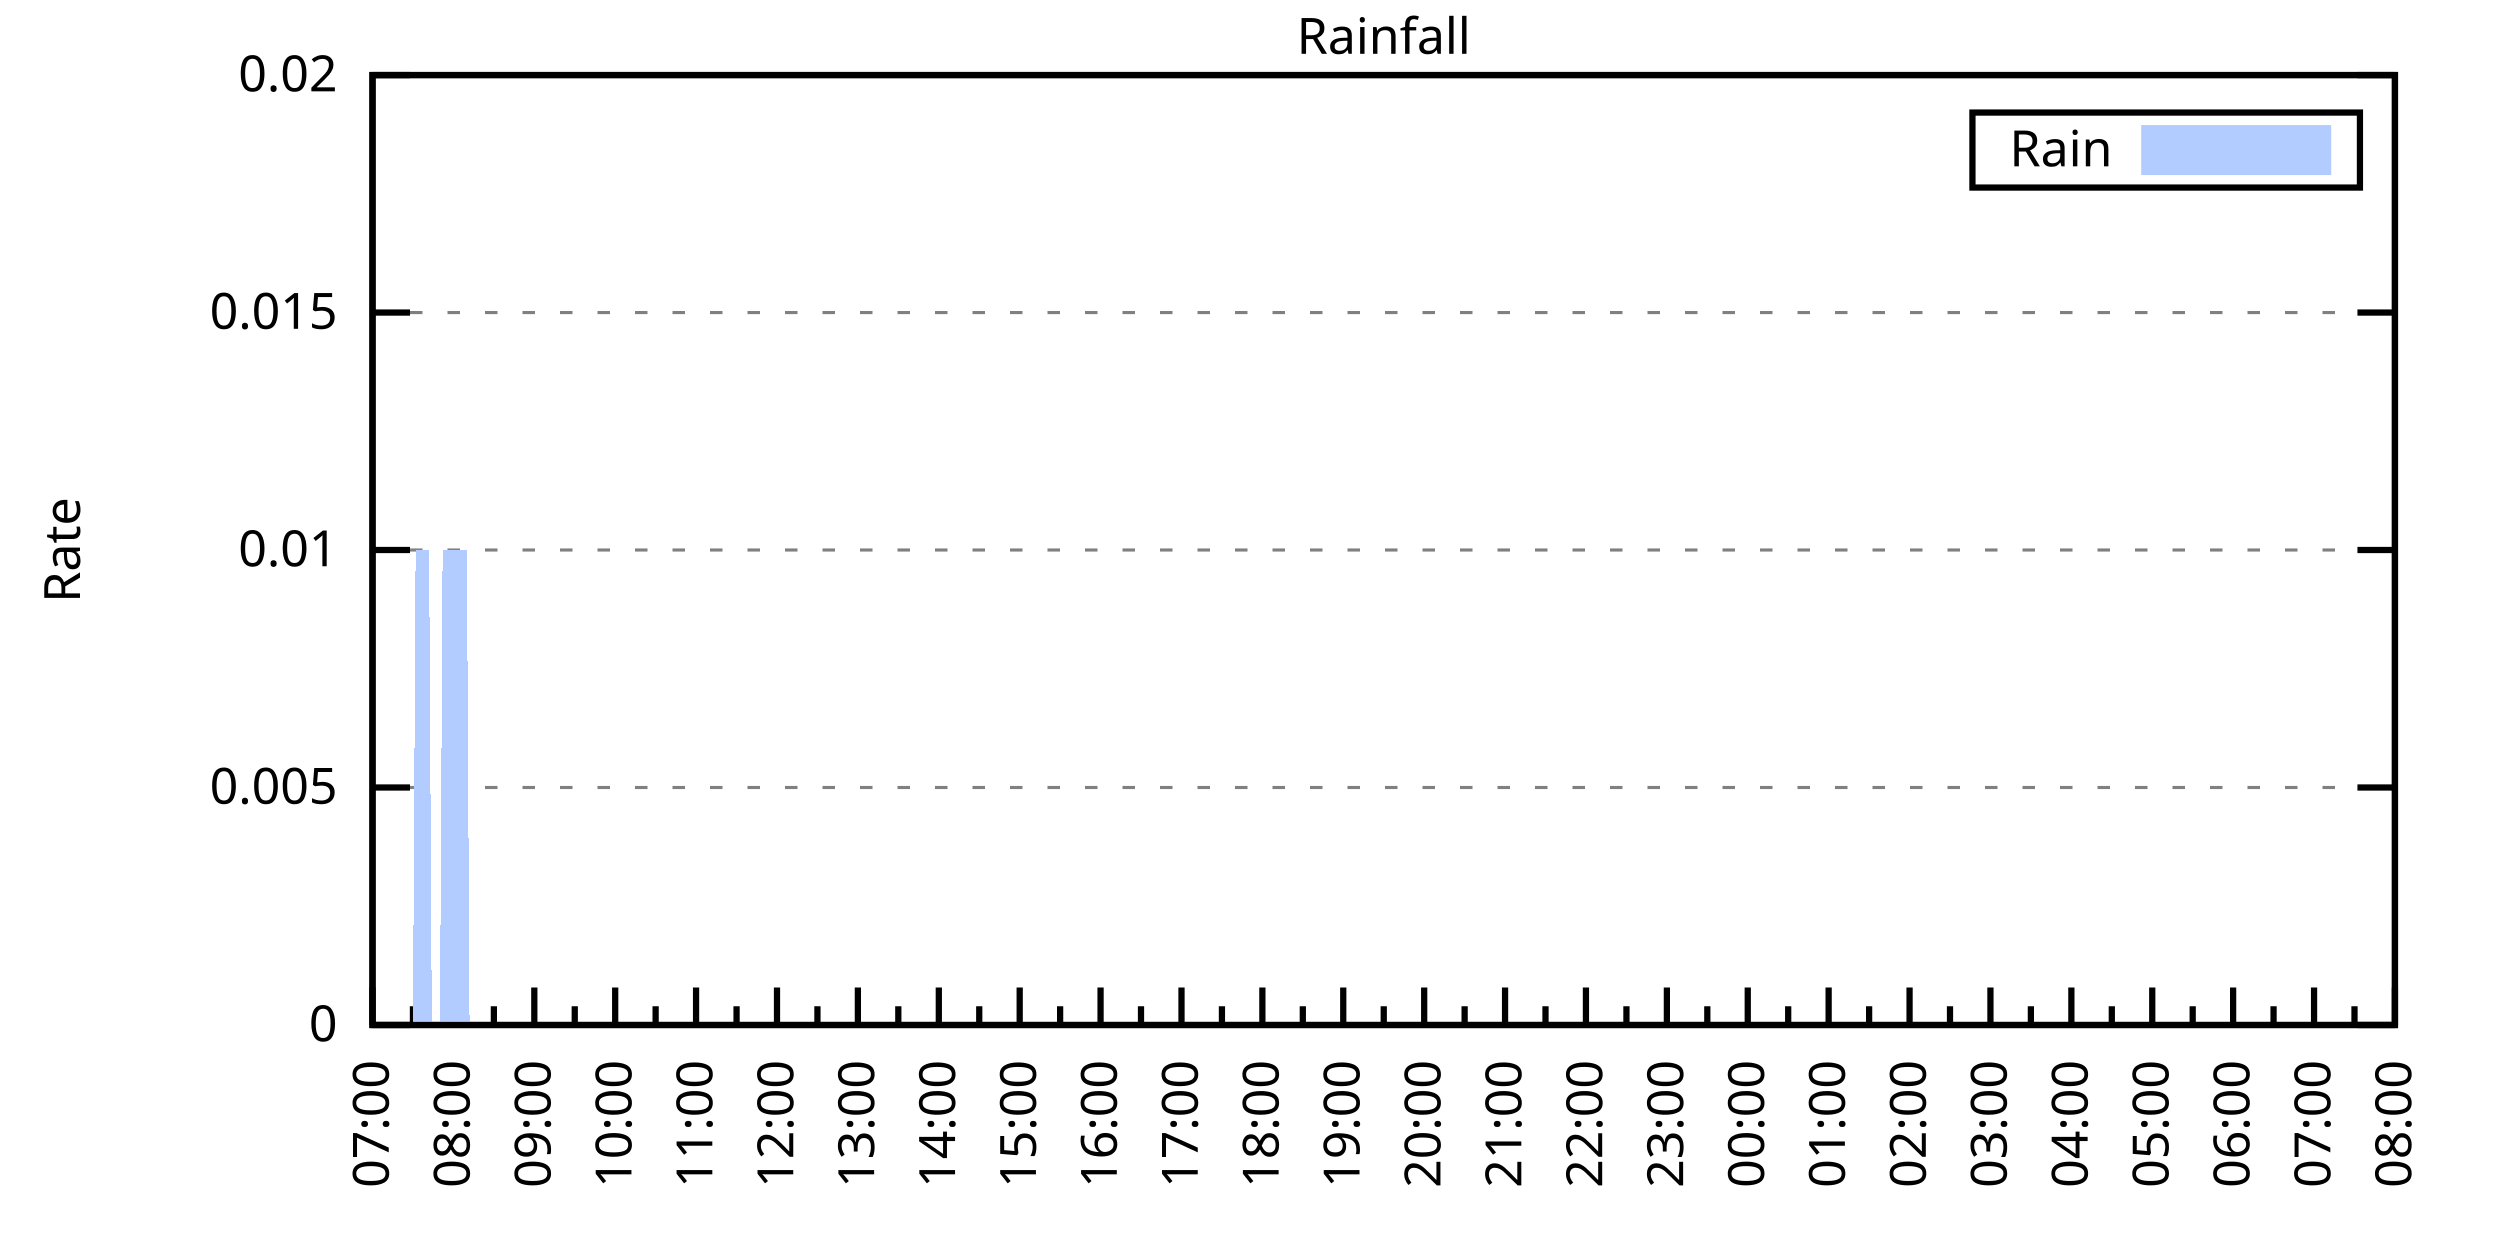
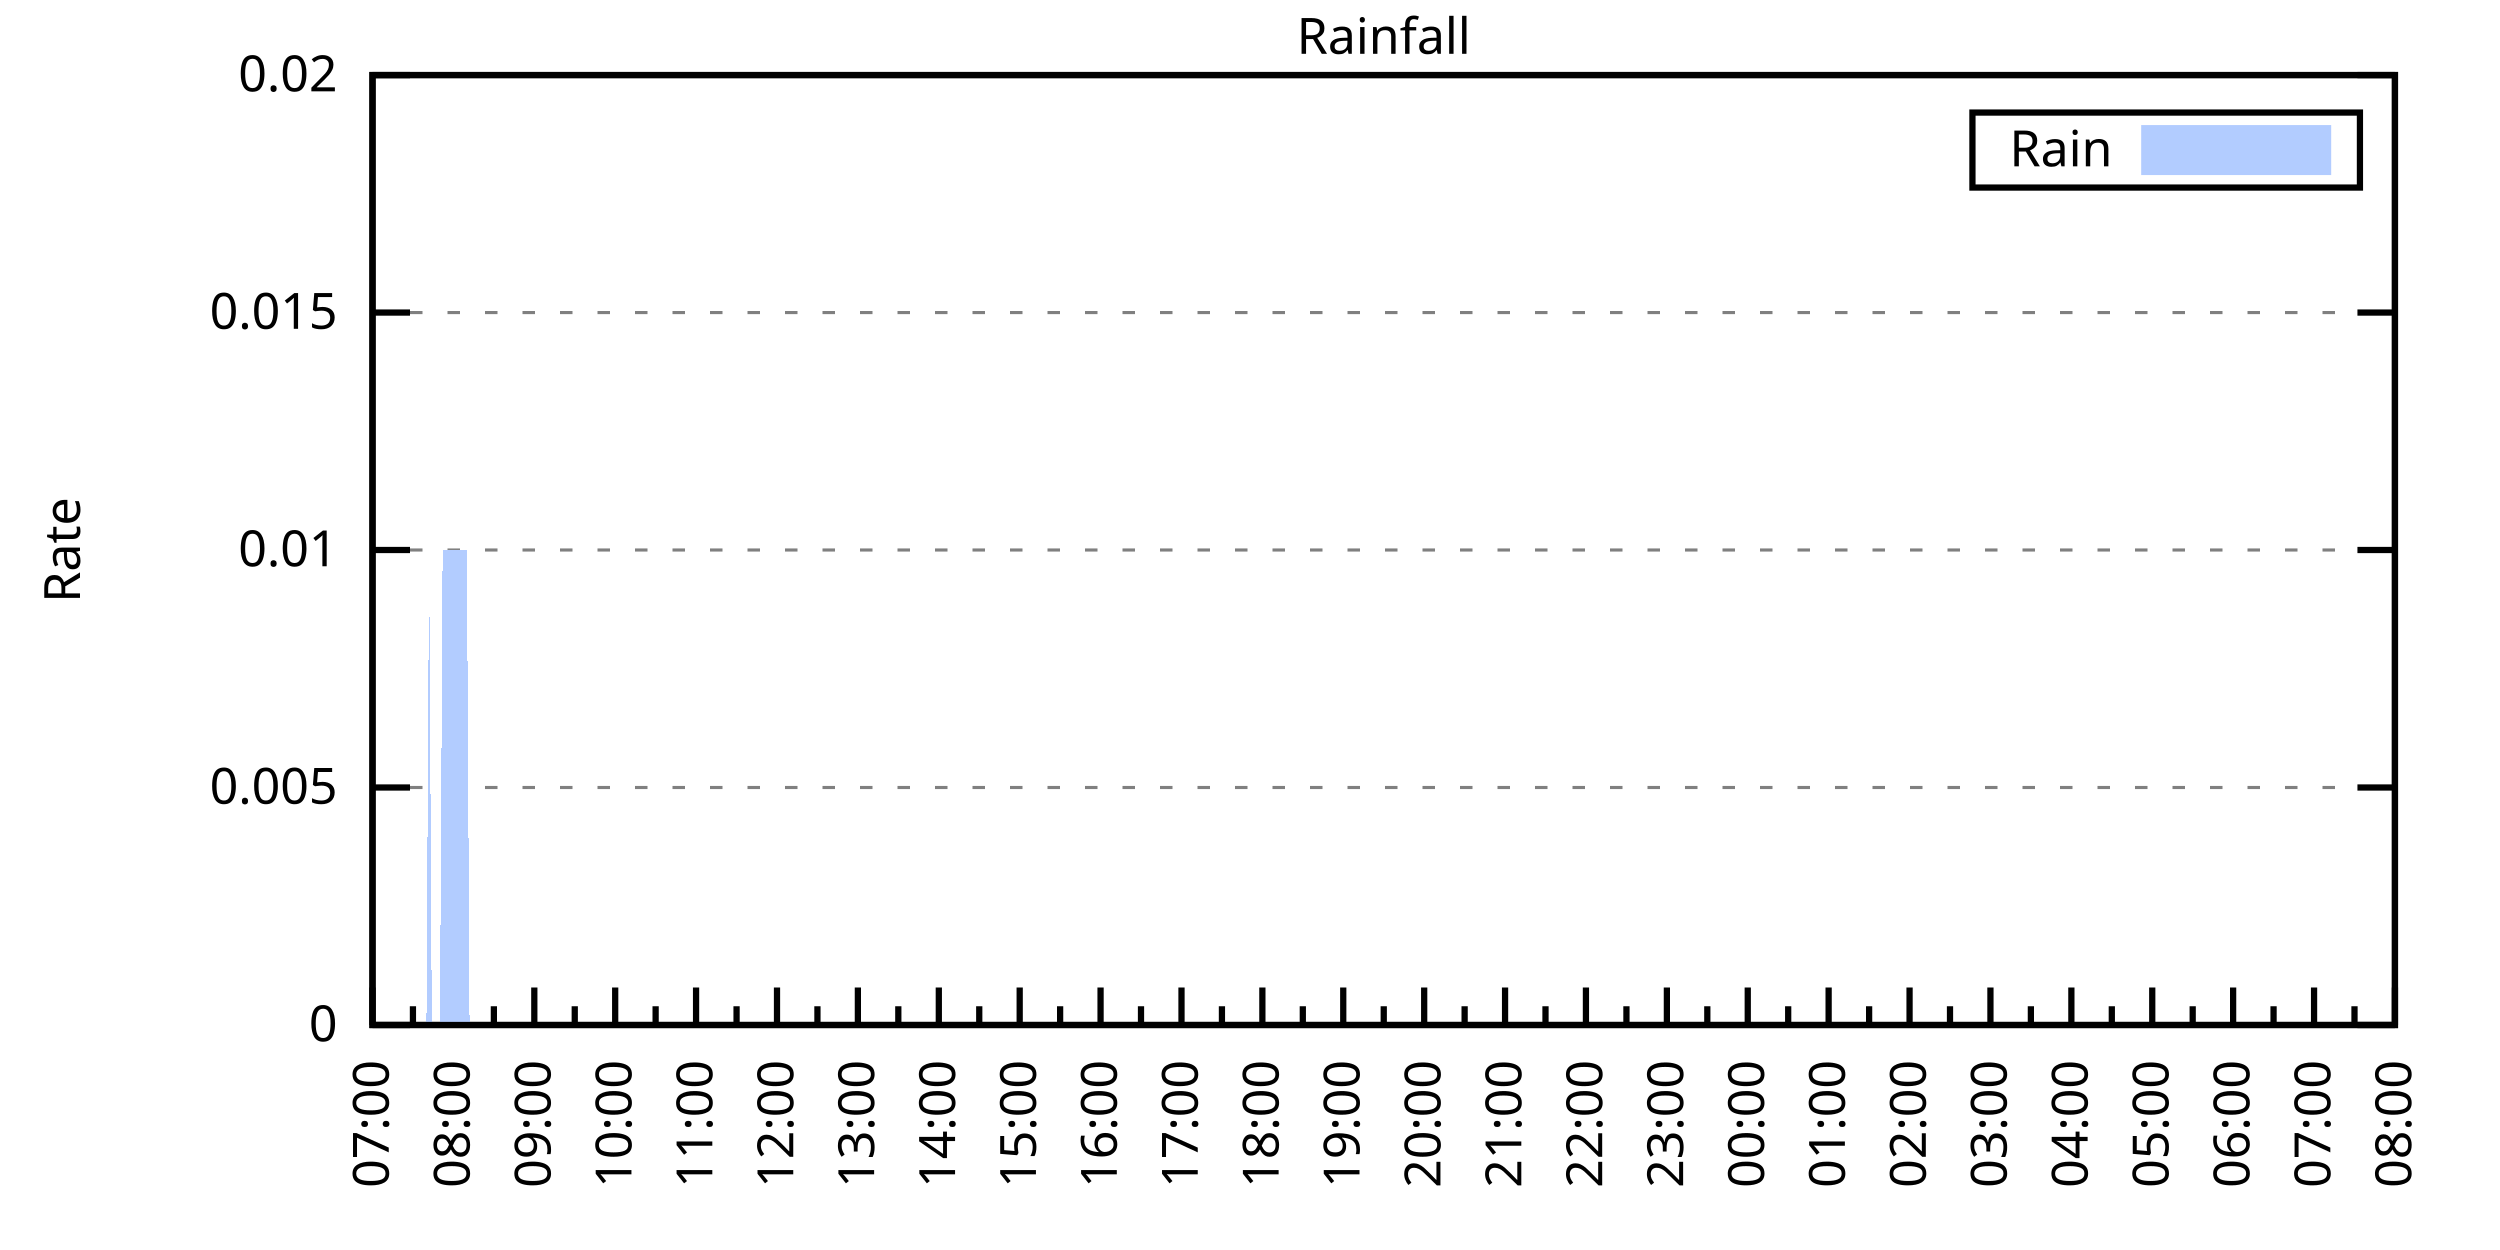
<svg xmlns="http://www.w3.org/2000/svg" xmlns:xlink="http://www.w3.org/1999/xlink" width="400" height="200" viewBox="0 0 400 200">
  <g id="gnuplot_canvas">
    <rect x="0" y="0" width="400" height="200" fill="none" />
    <defs>
      <circle id="gpDot" r="0.5" stroke-width="0.5" stroke="currentColor" />
      <path id="gpPt0" stroke-width="0.333" stroke="currentColor" d="M-1,0 h2 M0,-1 v2" />
      <path id="gpPt1" stroke-width="0.333" stroke="currentColor" d="M-1,-1 L1,1 M1,-1 L-1,1" />
      <path id="gpPt2" stroke-width="0.333" stroke="currentColor" d="M-1,0 L1,0 M0,-1 L0,1 M-1,-1 L1,1 M-1,1 L1,-1" />
      <rect id="gpPt3" stroke-width="0.333" stroke="currentColor" x="-1" y="-1" width="2" height="2" />
      <rect id="gpPt4" stroke-width="0.333" stroke="currentColor" fill="currentColor" x="-1" y="-1" width="2" height="2" />
      <circle id="gpPt5" stroke-width="0.333" stroke="currentColor" cx="0" cy="0" r="1" />
      <use xlink:href="#gpPt5" id="gpPt6" fill="currentColor" stroke="none" />
      <path id="gpPt7" stroke-width="0.333" stroke="currentColor" d="M0,-1.33 L-1.33,0.67 L1.33,0.67 z" />
      <use xlink:href="#gpPt7" id="gpPt8" fill="currentColor" stroke="none" />
      <use xlink:href="#gpPt7" id="gpPt9" stroke="currentColor" transform="rotate(180)" />
      <use xlink:href="#gpPt9" id="gpPt10" fill="currentColor" stroke="none" />
      <use xlink:href="#gpPt3" id="gpPt11" stroke="currentColor" transform="rotate(45)" />
      <use xlink:href="#gpPt11" id="gpPt12" fill="currentColor" stroke="none" />
      <path id="gpPt13" stroke-width="0.333" stroke="currentColor" d="M0,1.330 L1.265,0.411 L0.782,-1.067 L-0.782,-1.076 L-1.265,0.411 z" />
      <use xlink:href="#gpPt13" id="gpPt14" fill="currentColor" stroke="none" />
      <filter id="textbox" filterUnits="objectBoundingBox" x="0" y="0" height="1" width="1">
        <feFlood flood-color="white" flood-opacity="1" result="bgnd" />
        <feComposite in="SourceGraphic" in2="bgnd" operator="atop" />
      </filter>
      <filter id="greybox" filterUnits="objectBoundingBox" x="0" y="0" height="1" width="1">
        <feFlood flood-color="lightgrey" flood-opacity="1" result="grey" />
        <feComposite in="SourceGraphic" in2="grey" operator="atop" />
      </filter>
    </defs>
    <g fill="none" color="white" stroke="currentColor" stroke-width="1.00" stroke-linecap="butt" stroke-linejoin="miter">
</g>
    <g fill="none" color="black" stroke="currentColor" stroke-width="1.00" stroke-linecap="butt" stroke-linejoin="miter">
      <g stroke="none" shape-rendering="crispEdges">
        <polygon fill="rgb(255, 255, 255)" points="59.60,164.00 383.18,164.00 383.18,12.02 59.60,12.02 " />
      </g>
    </g>
    <g fill="none" color="black" stroke="currentColor" stroke-width="1.00" stroke-linecap="butt" stroke-linejoin="miter">
</g>
    <g fill="none" color="black" stroke="black" stroke-width="0.50" stroke-linecap="butt" stroke-linejoin="miter">
</g>
    <g fill="none" color="gray" stroke="currentColor" stroke-width="0.50" stroke-linecap="butt" stroke-linejoin="miter">
      <path stroke="gray" stroke-dasharray="2,4" class="gridline" d="M59.60,164.00 L383.19,164.00  " />
    </g>
    <g fill="none" color="gray" stroke="gray" stroke-width="1.00" stroke-linecap="butt" stroke-linejoin="miter">
</g>
    <g fill="none" color="black" stroke="currentColor" stroke-width="1.00" stroke-linecap="butt" stroke-linejoin="miter">
      <path stroke="black" d="M59.60,164.00 L65.60,164.00 M383.19,164.00 L377.19,164.00  " />
      <g transform="translate(54.00,166.60)" stroke="none" fill="black" font-family="Sans" font-size="8.00" text-anchor="end">
        <text>
          <tspan font-family="Sans"> 0</tspan>
        </text>
      </g>
    </g>
    <g fill="none" color="black" stroke="currentColor" stroke-width="1.00" stroke-linecap="butt" stroke-linejoin="miter">
</g>
    <g fill="none" color="black" stroke="black" stroke-width="0.50" stroke-linecap="butt" stroke-linejoin="miter">
</g>
    <g fill="none" color="gray" stroke="currentColor" stroke-width="0.50" stroke-linecap="butt" stroke-linejoin="miter">
      <path stroke="gray" stroke-dasharray="2,4" class="gridline" d="M59.60,126.00 L383.19,126.00  " />
    </g>
    <g fill="none" color="gray" stroke="gray" stroke-width="1.00" stroke-linecap="butt" stroke-linejoin="miter">
</g>
    <g fill="none" color="black" stroke="currentColor" stroke-width="1.00" stroke-linecap="butt" stroke-linejoin="miter">
      <path stroke="black" d="M59.60,126.00 L65.60,126.00 M383.19,126.00 L377.19,126.00  " />
      <g transform="translate(54.00,128.60)" stroke="none" fill="black" font-family="Sans" font-size="8.00" text-anchor="end">
        <text>
          <tspan font-family="Sans"> 0.005</tspan>
        </text>
      </g>
    </g>
    <g fill="none" color="black" stroke="currentColor" stroke-width="1.00" stroke-linecap="butt" stroke-linejoin="miter">
</g>
    <g fill="none" color="black" stroke="black" stroke-width="0.50" stroke-linecap="butt" stroke-linejoin="miter">
</g>
    <g fill="none" color="gray" stroke="currentColor" stroke-width="0.50" stroke-linecap="butt" stroke-linejoin="miter">
      <path stroke="gray" stroke-dasharray="2,4" class="gridline" d="M59.60,88.00 L383.19,88.00  " />
    </g>
    <g fill="none" color="gray" stroke="gray" stroke-width="1.00" stroke-linecap="butt" stroke-linejoin="miter">
</g>
    <g fill="none" color="black" stroke="currentColor" stroke-width="1.00" stroke-linecap="butt" stroke-linejoin="miter">
      <path stroke="black" d="M59.60,88.00 L65.60,88.00 M383.19,88.00 L377.19,88.00  " />
      <g transform="translate(54.00,90.60)" stroke="none" fill="black" font-family="Sans" font-size="8.00" text-anchor="end">
        <text>
          <tspan font-family="Sans"> 0.01</tspan>
        </text>
      </g>
    </g>
    <g fill="none" color="black" stroke="currentColor" stroke-width="1.00" stroke-linecap="butt" stroke-linejoin="miter">
</g>
    <g fill="none" color="black" stroke="black" stroke-width="0.50" stroke-linecap="butt" stroke-linejoin="miter">
</g>
    <g fill="none" color="gray" stroke="currentColor" stroke-width="0.50" stroke-linecap="butt" stroke-linejoin="miter">
      <path stroke="gray" stroke-dasharray="2,4" class="gridline" d="M59.60,50.01 L383.19,50.01  " />
    </g>
    <g fill="none" color="gray" stroke="gray" stroke-width="1.00" stroke-linecap="butt" stroke-linejoin="miter">
</g>
    <g fill="none" color="black" stroke="currentColor" stroke-width="1.00" stroke-linecap="butt" stroke-linejoin="miter">
      <path stroke="black" d="M59.60,50.01 L65.60,50.01 M383.19,50.01 L377.19,50.01  " />
      <g transform="translate(54.00,52.61)" stroke="none" fill="black" font-family="Sans" font-size="8.00" text-anchor="end">
        <text>
          <tspan font-family="Sans"> 0.015</tspan>
        </text>
      </g>
    </g>
    <g fill="none" color="black" stroke="currentColor" stroke-width="1.00" stroke-linecap="butt" stroke-linejoin="miter">
</g>
    <g fill="none" color="black" stroke="black" stroke-width="0.50" stroke-linecap="butt" stroke-linejoin="miter">
</g>
    <g fill="none" color="gray" stroke="currentColor" stroke-width="0.50" stroke-linecap="butt" stroke-linejoin="miter">
      <path stroke="gray" stroke-dasharray="2,4" class="gridline" d="M59.60,12.01 L383.19,12.01  " />
    </g>
    <g fill="none" color="gray" stroke="gray" stroke-width="1.00" stroke-linecap="butt" stroke-linejoin="miter">
</g>
    <g fill="none" color="black" stroke="currentColor" stroke-width="1.00" stroke-linecap="butt" stroke-linejoin="miter">
      <path stroke="black" d="M59.60,12.01 L65.60,12.01 M383.19,12.01 L377.19,12.01  " />
      <g transform="translate(54.00,14.61)" stroke="none" fill="black" font-family="Sans" font-size="8.00" text-anchor="end">
        <text>
          <tspan font-family="Sans"> 0.02</tspan>
        </text>
      </g>
    </g>
    <g fill="none" color="black" stroke="currentColor" stroke-width="1.00" stroke-linecap="butt" stroke-linejoin="miter">
      <path stroke="black" d="M59.60,164.00 L59.60,158.00  " />
      <g transform="translate(62.20,169.60) rotate(270)" stroke="none" fill="black" font-family="Sans" font-size="8.00" text-anchor="end">
        <text>
          <tspan font-family="Sans">07:00</tspan>
        </text>
      </g>
    </g>
    <g fill="none" color="black" stroke="currentColor" stroke-width="1.00" stroke-linecap="butt" stroke-linejoin="miter">
      <path stroke="black" d="M66.07,164.00 L66.07,161.00 M72.54,164.00 L72.54,158.00  " />
      <g transform="translate(75.14,169.60) rotate(270)" stroke="none" fill="black" font-family="Sans" font-size="8.00" text-anchor="end">
        <text>
          <tspan font-family="Sans">08:00</tspan>
        </text>
      </g>
    </g>
    <g fill="none" color="black" stroke="currentColor" stroke-width="1.00" stroke-linecap="butt" stroke-linejoin="miter">
      <path stroke="black" d="M79.02,164.00 L79.02,161.00 M85.49,164.00 L85.49,158.00  " />
      <g transform="translate(88.09,169.60) rotate(270)" stroke="none" fill="black" font-family="Sans" font-size="8.00" text-anchor="end">
        <text>
          <tspan font-family="Sans">09:00</tspan>
        </text>
      </g>
    </g>
    <g fill="none" color="black" stroke="currentColor" stroke-width="1.00" stroke-linecap="butt" stroke-linejoin="miter">
      <path stroke="black" d="M91.96,164.00 L91.96,161.00 M98.43,164.00 L98.43,158.00  " />
      <g transform="translate(101.03,169.60) rotate(270)" stroke="none" fill="black" font-family="Sans" font-size="8.00" text-anchor="end">
        <text>
          <tspan font-family="Sans">10:00</tspan>
        </text>
      </g>
    </g>
    <g fill="none" color="black" stroke="currentColor" stroke-width="1.00" stroke-linecap="butt" stroke-linejoin="miter">
      <path stroke="black" d="M104.90,164.00 L104.90,161.00 M111.37,164.00 L111.37,158.00  " />
      <g transform="translate(113.97,169.60) rotate(270)" stroke="none" fill="black" font-family="Sans" font-size="8.00" text-anchor="end">
        <text>
          <tspan font-family="Sans">11:00</tspan>
        </text>
      </g>
    </g>
    <g fill="none" color="black" stroke="currentColor" stroke-width="1.00" stroke-linecap="butt" stroke-linejoin="miter">
      <path stroke="black" d="M117.85,164.00 L117.85,161.00 M124.32,164.00 L124.32,158.00  " />
      <g transform="translate(126.92,169.60) rotate(270)" stroke="none" fill="black" font-family="Sans" font-size="8.00" text-anchor="end">
        <text>
          <tspan font-family="Sans">12:00</tspan>
        </text>
      </g>
    </g>
    <g fill="none" color="black" stroke="currentColor" stroke-width="1.00" stroke-linecap="butt" stroke-linejoin="miter">
      <path stroke="black" d="M130.79,164.00 L130.79,161.00 M137.26,164.00 L137.26,158.00  " />
      <g transform="translate(139.86,169.60) rotate(270)" stroke="none" fill="black" font-family="Sans" font-size="8.00" text-anchor="end">
        <text>
          <tspan font-family="Sans">13:00</tspan>
        </text>
      </g>
    </g>
    <g fill="none" color="black" stroke="currentColor" stroke-width="1.00" stroke-linecap="butt" stroke-linejoin="miter">
      <path stroke="black" d="M143.73,164.00 L143.73,161.00 M150.21,164.00 L150.21,158.00  " />
      <g transform="translate(152.81,169.60) rotate(270)" stroke="none" fill="black" font-family="Sans" font-size="8.00" text-anchor="end">
        <text>
          <tspan font-family="Sans">14:00</tspan>
        </text>
      </g>
    </g>
    <g fill="none" color="black" stroke="currentColor" stroke-width="1.00" stroke-linecap="butt" stroke-linejoin="miter">
      <path stroke="black" d="M156.68,164.00 L156.68,161.00 M163.15,164.00 L163.15,158.00  " />
      <g transform="translate(165.75,169.60) rotate(270)" stroke="none" fill="black" font-family="Sans" font-size="8.00" text-anchor="end">
        <text>
          <tspan font-family="Sans">15:00</tspan>
        </text>
      </g>
    </g>
    <g fill="none" color="black" stroke="currentColor" stroke-width="1.00" stroke-linecap="butt" stroke-linejoin="miter">
      <path stroke="black" d="M169.62,164.00 L169.62,161.00 M176.09,164.00 L176.09,158.00  " />
      <g transform="translate(178.69,169.60) rotate(270)" stroke="none" fill="black" font-family="Sans" font-size="8.00" text-anchor="end">
        <text>
          <tspan font-family="Sans">16:00</tspan>
        </text>
      </g>
    </g>
    <g fill="none" color="black" stroke="currentColor" stroke-width="1.00" stroke-linecap="butt" stroke-linejoin="miter">
      <path stroke="black" d="M182.56,164.00 L182.56,161.00 M189.04,164.00 L189.04,158.00  " />
      <g transform="translate(191.64,169.60) rotate(270)" stroke="none" fill="black" font-family="Sans" font-size="8.00" text-anchor="end">
        <text>
          <tspan font-family="Sans">17:00</tspan>
        </text>
      </g>
    </g>
    <g fill="none" color="black" stroke="currentColor" stroke-width="1.00" stroke-linecap="butt" stroke-linejoin="miter">
      <path stroke="black" d="M195.51,164.00 L195.51,161.00 M201.98,164.00 L201.98,158.00  " />
      <g transform="translate(204.58,169.60) rotate(270)" stroke="none" fill="black" font-family="Sans" font-size="8.00" text-anchor="end">
        <text>
          <tspan font-family="Sans">18:00</tspan>
        </text>
      </g>
    </g>
    <g fill="none" color="black" stroke="currentColor" stroke-width="1.00" stroke-linecap="butt" stroke-linejoin="miter">
      <path stroke="black" d="M208.45,164.00 L208.45,161.00 M214.92,164.00 L214.92,158.00  " />
      <g transform="translate(217.52,169.60) rotate(270)" stroke="none" fill="black" font-family="Sans" font-size="8.00" text-anchor="end">
        <text>
          <tspan font-family="Sans">19:00</tspan>
        </text>
      </g>
    </g>
    <g fill="none" color="black" stroke="currentColor" stroke-width="1.00" stroke-linecap="butt" stroke-linejoin="miter">
      <path stroke="black" d="M221.40,164.00 L221.40,161.00 M227.87,164.00 L227.87,158.00  " />
      <g transform="translate(230.47,169.60) rotate(270)" stroke="none" fill="black" font-family="Sans" font-size="8.00" text-anchor="end">
        <text>
          <tspan font-family="Sans">20:00</tspan>
        </text>
      </g>
    </g>
    <g fill="none" color="black" stroke="currentColor" stroke-width="1.00" stroke-linecap="butt" stroke-linejoin="miter">
      <path stroke="black" d="M234.34,164.00 L234.34,161.00 M240.81,164.00 L240.81,158.00  " />
      <g transform="translate(243.41,169.60) rotate(270)" stroke="none" fill="black" font-family="Sans" font-size="8.00" text-anchor="end">
        <text>
          <tspan font-family="Sans">21:00</tspan>
        </text>
      </g>
    </g>
    <g fill="none" color="black" stroke="currentColor" stroke-width="1.00" stroke-linecap="butt" stroke-linejoin="miter">
      <path stroke="black" d="M247.28,164.00 L247.28,161.00 M253.75,164.00 L253.75,158.00  " />
      <g transform="translate(256.35,169.60) rotate(270)" stroke="none" fill="black" font-family="Sans" font-size="8.00" text-anchor="end">
        <text>
          <tspan font-family="Sans">22:00</tspan>
        </text>
      </g>
    </g>
    <g fill="none" color="black" stroke="currentColor" stroke-width="1.00" stroke-linecap="butt" stroke-linejoin="miter">
      <path stroke="black" d="M260.23,164.00 L260.23,161.00 M266.70,164.00 L266.70,158.00  " />
      <g transform="translate(269.30,169.60) rotate(270)" stroke="none" fill="black" font-family="Sans" font-size="8.00" text-anchor="end">
        <text>
          <tspan font-family="Sans">23:00</tspan>
        </text>
      </g>
    </g>
    <g fill="none" color="black" stroke="currentColor" stroke-width="1.00" stroke-linecap="butt" stroke-linejoin="miter">
      <path stroke="black" d="M273.17,164.00 L273.17,161.00 M279.64,164.00 L279.64,158.00  " />
      <g transform="translate(282.24,169.60) rotate(270)" stroke="none" fill="black" font-family="Sans" font-size="8.00" text-anchor="end">
        <text>
          <tspan font-family="Sans">00:00</tspan>
        </text>
      </g>
    </g>
    <g fill="none" color="black" stroke="currentColor" stroke-width="1.00" stroke-linecap="butt" stroke-linejoin="miter">
      <path stroke="black" d="M286.11,164.00 L286.11,161.00 M292.58,164.00 L292.58,158.00  " />
      <g transform="translate(295.18,169.60) rotate(270)" stroke="none" fill="black" font-family="Sans" font-size="8.00" text-anchor="end">
        <text>
          <tspan font-family="Sans">01:00</tspan>
        </text>
      </g>
    </g>
    <g fill="none" color="black" stroke="currentColor" stroke-width="1.00" stroke-linecap="butt" stroke-linejoin="miter">
      <path stroke="black" d="M299.06,164.00 L299.06,161.00 M305.53,164.00 L305.53,158.00  " />
      <g transform="translate(308.13,169.60) rotate(270)" stroke="none" fill="black" font-family="Sans" font-size="8.00" text-anchor="end">
        <text>
          <tspan font-family="Sans">02:00</tspan>
        </text>
      </g>
    </g>
    <g fill="none" color="black" stroke="currentColor" stroke-width="1.00" stroke-linecap="butt" stroke-linejoin="miter">
      <path stroke="black" d="M312.00,164.00 L312.00,161.00 M318.47,164.00 L318.47,158.00  " />
      <g transform="translate(321.07,169.60) rotate(270)" stroke="none" fill="black" font-family="Sans" font-size="8.00" text-anchor="end">
        <text>
          <tspan font-family="Sans">03:00</tspan>
        </text>
      </g>
    </g>
    <g fill="none" color="black" stroke="currentColor" stroke-width="1.00" stroke-linecap="butt" stroke-linejoin="miter">
      <path stroke="black" d="M324.94,164.00 L324.94,161.00 M331.42,164.00 L331.42,158.00  " />
      <g transform="translate(334.02,169.60) rotate(270)" stroke="none" fill="black" font-family="Sans" font-size="8.00" text-anchor="end">
        <text>
          <tspan font-family="Sans">04:00</tspan>
        </text>
      </g>
    </g>
    <g fill="none" color="black" stroke="currentColor" stroke-width="1.00" stroke-linecap="butt" stroke-linejoin="miter">
      <path stroke="black" d="M337.89,164.00 L337.89,161.00 M344.36,164.00 L344.36,158.00  " />
      <g transform="translate(346.96,169.60) rotate(270)" stroke="none" fill="black" font-family="Sans" font-size="8.00" text-anchor="end">
        <text>
          <tspan font-family="Sans">05:00</tspan>
        </text>
      </g>
    </g>
    <g fill="none" color="black" stroke="currentColor" stroke-width="1.00" stroke-linecap="butt" stroke-linejoin="miter">
      <path stroke="black" d="M350.83,164.00 L350.83,161.00 M357.30,164.00 L357.30,158.00  " />
      <g transform="translate(359.90,169.60) rotate(270)" stroke="none" fill="black" font-family="Sans" font-size="8.00" text-anchor="end">
        <text>
          <tspan font-family="Sans">06:00</tspan>
        </text>
      </g>
    </g>
    <g fill="none" color="black" stroke="currentColor" stroke-width="1.00" stroke-linecap="butt" stroke-linejoin="miter">
      <path stroke="black" d="M363.77,164.00 L363.77,161.00 M370.25,164.00 L370.25,158.00  " />
      <g transform="translate(372.85,169.60) rotate(270)" stroke="none" fill="black" font-family="Sans" font-size="8.00" text-anchor="end">
        <text>
          <tspan font-family="Sans">07:00</tspan>
        </text>
      </g>
    </g>
    <g fill="none" color="black" stroke="currentColor" stroke-width="1.00" stroke-linecap="butt" stroke-linejoin="miter">
      <path stroke="black" d="M376.72,164.00 L376.72,161.00 M383.19,164.00 L383.19,158.00  " />
      <g transform="translate(385.79,169.60) rotate(270)" stroke="none" fill="black" font-family="Sans" font-size="8.00" text-anchor="end">
        <text>
          <tspan font-family="Sans">08:00</tspan>
        </text>
      </g>
    </g>
    <g fill="none" color="black" stroke="currentColor" stroke-width="1.00" stroke-linecap="butt" stroke-linejoin="miter">
</g>
    <g fill="none" color="black" stroke="currentColor" stroke-width="1.00" stroke-linecap="butt" stroke-linejoin="miter">
      <path stroke="black" d="M59.60,12.01 L59.60,164.00 L383.19,164.00 L383.19,12.01 L59.60,12.01 Z  " />
    </g>
    <g fill="none" color="black" stroke="currentColor" stroke-width="1.00" stroke-linecap="butt" stroke-linejoin="miter">
      <g transform="translate(12.80,88.01) rotate(270)" stroke="none" fill="black" font-family="Sans" font-size="8.00" text-anchor="middle">
        <text>
          <tspan font-family="Sans">Rate</tspan>
        </text>
      </g>
    </g>
    <g fill="none" color="black" stroke="currentColor" stroke-width="1.00" stroke-linecap="butt" stroke-linejoin="miter">
</g>
    <g fill="none" color="black" stroke="currentColor" stroke-width="1.00" stroke-linecap="butt" stroke-linejoin="miter">
      <path stroke="black" d="M315.59,30.01 L315.59,18.01 L377.59,18.01 L377.59,30.01 L315.59,30.01 Z  " />
    </g>
    <g id="Rainfall_plot_1">
      <g fill="none" color="white" stroke="black" stroke-width="2.00" stroke-linecap="butt" stroke-linejoin="miter">
</g>
      <g fill="none" color="black" stroke="currentColor" stroke-width="2.00" stroke-linecap="butt" stroke-linejoin="miter">
        <g transform="translate(337.99,26.61)" stroke="none" fill="black" font-family="Sans" font-size="8.00" text-anchor="end">
          <text>
            <tspan font-family="Sans">Rain</tspan>
          </text>
        </g>
      </g>
      <g fill="none" color="black" stroke="currentColor" stroke-width="2.00" stroke-linecap="butt" stroke-linejoin="miter">
        <g stroke="none" shape-rendering="crispEdges">
          <polygon fill="rgb(178, 204, 255)" points="343.59,27.01 371.99,27.01 371.99,21.01 343.59,21.01 " />
        </g>
        <path stroke="rgb(178, 204, 255)" d="M343.59,27.01 L371.99,27.01 L371.99,21.01 L343.59,21.01 L343.59,27.01 Z  " />
      </g>
      <g fill="none" color="black" stroke="currentColor" stroke-width="2.00" stroke-linecap="butt" stroke-linejoin="miter">
        <g stroke="none" shape-rendering="crispEdges">
-           <polygon fill="rgb(178, 204, 255)" points="62.19,164.00 62.62,164.00 63.05,164.00 63.48,164.00 63.91,164.00 64.35,164.00 64.78,164.00 65.21,164.00 65.64,164.00 66.07,164.00 66.50,88.00 66.93,88.00 67.37,88.00 67.80,88.00 68.23,88.00 68.66,88.00 69.09,164.00 69.52,164.00 69.95,164.00 70.39,164.00 70.82,88.00 71.25,88.00 71.68,88.00 72.11,88.00 72.54,88.00 72.98,88.00 73.41,88.00 73.84,88.00 74.27,88.00 74.70,88.00 75.13,164.00 75.56,164.00 76.00,164.00 76.43,164.00 76.86,164.00 77.29,164.00 77.72,164.00 78.15,164.00 78.58,164.00 79.02,164.00 79.45,164.00 79.88,164.00 80.31,164.00 80.74,164.00 81.17,164.00 81.60,164.00 82.04,164.00 82.47,164.00 82.90,164.00 83.33,164.00 83.76,164.00 84.19,164.00 84.62,164.00 85.06,164.00 85.49,164.00 85.92,164.00 86.35,164.00 86.78,164.00 87.21,164.00 87.64,164.00 88.08,164.00 88.51,164.00 88.94,164.00 89.37,164.00 89.80,164.00 90.23,164.00 90.66,164.00 91.10,164.00 91.53,164.00 91.96,164.00 92.39,164.00 92.82,164.00 93.25,164.00 93.68,164.00 94.12,164.00 94.55,164.00 94.98,164.00 95.41,164.00 95.84,164.00 96.27,164.00 96.70,164.00 97.14,164.00 97.57,164.00 98.00,164.00 98.43,164.00 98.86,164.00 99.29,164.00 99.73,164.00 100.16,164.00 100.59,164.00 101.02,164.00 101.45,164.00 101.88,164.00 102.31,164.00 102.75,164.00 103.18,164.00 103.61,164.00 104.04,164.00 104.47,164.00 104.90,164.00 105.33,164.00 105.77,164.00 106.20,164.00 106.63,164.00 107.06,164.00 107.49,164.00 107.92,164.00 108.35,164.00 108.79,164.00 109.22,164.00 109.65,164.00 110.08,164.00 110.51,164.00 110.94,164.00 111.37,164.00 111.81,164.00 112.24,164.00 112.67,164.00 113.10,164.00 113.53,164.00 113.96,164.00 114.39,164.00 114.83,164.00 115.26,164.00 115.69,164.00 116.12,164.00 116.55,164.00 116.98,164.00 117.41,164.00 117.85,164.00 118.28,164.00 118.71,164.00 119.14,164.00 119.57,164.00 120.00,164.00 120.43,164.00 120.87,164.00 121.30,164.00 121.73,164.00 122.16,164.00 122.59,164.00 123.02,164.00 123.46,164.00 123.89,164.00 124.32,164.00 124.75,164.00 125.18,164.00 125.61,164.00 126.04,164.00 126.48,164.00 126.91,164.00 127.34,164.00 127.77,164.00 128.20,164.00 128.63,164.00 129.06,164.00 129.50,164.00 129.93,164.00 130.36,164.00 130.79,164.00 131.22,164.00 131.65,164.00 132.08,164.00 132.52,164.00 132.95,164.00 133.38,164.00 133.81,164.00 134.24,164.00 134.67,164.00 135.10,164.00 135.54,164.00 135.97,164.00 136.40,164.00 136.83,164.00 137.26,164.00 137.69,164.00 138.12,164.00 138.56,164.00 138.99,164.00 139.42,164.00 139.85,164.00 140.28,164.00 140.71,164.00 141.14,164.00 141.58,164.00 142.01,164.00 142.44,164.00 142.87,164.00 143.30,164.00 143.73,164.00 144.16,164.00 144.60,164.00 145.03,164.00 145.46,164.00 145.89,164.00 146.32,164.00 146.75,164.00 147.19,164.00 147.62,164.00 148.05,164.00 148.48,164.00 148.91,164.00 149.34,164.00 149.77,164.00 150.21,164.00 150.64,164.00 151.07,164.00 151.50,164.00 151.93,164.00 152.36,164.00 152.79,164.00 153.23,164.00 153.66,164.00 154.09,164.00 154.52,164.00 154.95,164.00 155.38,164.00 155.81,164.00 156.25,164.00 156.68,164.00 157.11,164.00 157.54,164.00 157.97,164.00 158.40,164.00 158.83,164.00 159.27,164.00 159.70,164.00 160.13,164.00 160.56,164.00 160.99,164.00 161.42,164.00 161.85,164.00 162.29,164.00 162.72,164.00 163.15,164.00 163.58,164.00 164.01,164.00 164.44,164.00 164.87,164.00 165.31,164.00 165.74,164.00 166.17,164.00 166.60,164.00 167.03,164.00 167.46,164.00 167.89,164.00 168.33,164.00 168.76,164.00 169.19,164.00 169.62,164.00 170.05,164.00 170.48,164.00 170.91,164.00 171.35,164.00 171.78,164.00 172.21,164.00 172.64,164.00 173.07,164.00 173.50,164.00 173.94,164.00 174.37,164.00 174.80,164.00 175.23,164.00 175.66,164.00 176.09,164.00 176.52,164.00 176.96,164.00 177.39,164.00 177.82,164.00 178.25,164.00 178.68,164.00 179.11,164.00 179.54,164.00 179.98,164.00 180.41,164.00 180.84,164.00 181.27,164.00 181.70,164.00 182.13,164.00 182.56,164.00 183.00,164.00 183.43,164.00 183.86,164.00 184.29,164.00 184.72,164.00 185.15,164.00 185.58,164.00 186.02,164.00 186.45,164.00 186.88,164.00 187.31,164.00 187.74,164.00 188.17,164.00 188.60,164.00 189.04,164.00 189.47,164.00 189.90,164.00 190.33,164.00 190.76,164.00 191.19,164.00 191.62,164.00 192.06,164.00 192.49,164.00 192.92,164.00 193.35,164.00 193.78,164.00 194.21,164.00 194.64,164.00 195.08,164.00 195.51,164.00 195.94,164.00 196.37,164.00 196.80,164.00 197.23,164.00 197.67,164.00 198.10,164.00 198.53,164.00 198.96,164.00 199.39,164.00 199.82,164.00 200.25,164.00 200.69,164.00 201.12,164.00 201.55,164.00 201.98,164.00 202.41,164.00 202.84,164.00 203.27,164.00 203.71,164.00 204.14,164.00 204.57,164.00 205.00,164.00 205.43,164.00 205.86,164.00 206.29,164.00 206.73,164.00 207.16,164.00 207.59,164.00 208.02,164.00 208.45,164.00 208.88,164.00 209.31,164.00 209.75,164.00 210.18,164.00 210.61,164.00 211.04,164.00 211.47,164.00 211.90,164.00 212.33,164.00 212.77,164.00 213.20,164.00 213.63,164.00 214.06,164.00 214.49,164.00 214.92,164.00 215.35,164.00 215.79,164.00 216.22,164.00 216.65,164.00 217.08,164.00 217.51,164.00 217.94,164.00 218.37,164.00 218.81,164.00 219.24,164.00 219.67,164.00 220.10,164.00 220.53,164.00 220.96,164.00 221.40,164.00 221.83,164.00 222.26,164.00 222.69,164.00 223.12,164.00 223.55,164.00 223.98,164.00 224.42,164.00 224.85,164.00 225.28,164.00 225.71,164.00 226.14,164.00 226.57,164.00 227.00,164.00 227.44,164.00 227.87,164.00 228.30,164.00 228.73,164.00 229.16,164.00 229.59,164.00 230.02,164.00 230.46,164.00 230.89,164.00 231.32,164.00 231.75,164.00 232.18,164.00 232.61,164.00 233.04,164.00 233.48,164.00 233.91,164.00 234.34,164.00 234.77,164.00 235.20,164.00 235.63,164.00 236.06,164.00 236.50,164.00 236.93,164.00 237.36,164.00 237.79,164.00 238.22,164.00 238.65,164.00 239.08,164.00 239.52,164.00 239.95,164.00 240.38,164.00 240.81,164.00 241.24,164.00 241.67,164.00 242.10,164.00 242.54,164.00 242.97,164.00 243.40,164.00 243.83,164.00 244.26,164.00 244.69,164.00 245.12,164.00 245.56,164.00 245.99,164.00 246.42,164.00 246.85,164.00 247.28,164.00 247.71,164.00 248.15,164.00 248.58,164.00 249.01,164.00 249.44,164.00 249.87,164.00 250.30,164.00 250.73,164.00 251.17,164.00 251.60,164.00 252.03,164.00 252.46,164.00 252.89,164.00 253.32,164.00 253.75,164.00 254.19,164.00 254.62,164.00 255.05,164.00 255.48,164.00 255.91,164.00 256.34,164.00 256.77,164.00 257.21,164.00 257.64,164.00 258.07,164.00 258.50,164.00 258.93,164.00 259.36,164.00 259.79,164.00 260.23,164.00 260.66,164.00 261.09,164.00 261.52,164.00 261.95,164.00 262.38,164.00 262.81,164.00 263.25,164.00 263.68,164.00 264.11,164.00 264.54,164.00 264.97,164.00 265.40,164.00 265.83,164.00 266.27,164.00 266.70,164.00 267.13,164.00 267.56,164.00 267.99,164.00 268.42,164.00 268.85,164.00 269.29,164.00 269.72,164.00 270.15,164.00 270.58,164.00 271.01,164.00 271.44,164.00 271.88,164.00 272.31,164.00 272.74,164.00 273.17,164.00 273.60,164.00 274.03,164.00 274.46,164.00 274.90,164.00 275.33,164.00 275.76,164.00 276.19,164.00 276.62,164.00 277.05,164.00 277.48,164.00 277.92,164.00 278.35,164.00 278.78,164.00 279.21,164.00 279.64,164.00 280.07,164.00 280.50,164.00 280.94,164.00 281.37,164.00 281.80,164.00 282.23,164.00 282.66,164.00 283.09,164.00 283.52,164.00 283.96,164.00 284.39,164.00 284.82,164.00 285.25,164.00 285.68,164.00 286.11,164.00 286.54,164.00 286.98,164.00 287.41,164.00 287.84,164.00 288.27,164.00 288.70,164.00 289.13,164.00 289.56,164.00 290.00,164.00 290.43,164.00 290.86,164.00 291.29,164.00 291.72,164.00 292.15,164.00 292.58,164.00 293.02,164.00 293.45,164.00 293.88,164.00 294.31,164.00 294.74,164.00 295.17,164.00 295.60,164.00 296.04,164.00 296.47,164.00 296.90,164.00 297.33,164.00 297.76,164.00 298.19,164.00 298.63,164.00 299.06,164.00 299.49,164.00 299.92,164.00 300.35,164.00 300.78,164.00 301.21,164.00 301.65,164.00 302.08,164.00 302.51,164.00 302.94,164.00 303.37,164.00 303.80,164.00 304.23,164.00 304.67,164.00 305.10,164.00 305.53,164.00 305.96,164.00 306.39,164.00 306.82,164.00 307.25,164.00 307.69,164.00 308.12,164.00 308.55,164.00 308.98,164.00 309.41,164.00 309.84,164.00 310.27,164.00 310.71,164.00 311.14,164.00 311.57,164.00 312.00,164.00 312.43,164.00 312.86,164.00 313.29,164.00 313.73,164.00 314.16,164.00 314.59,164.00 315.02,164.00 315.45,164.00 315.88,164.00 316.31,164.00 316.75,164.00 317.18,164.00 317.61,164.00 318.04,164.00 318.47,164.00 318.90,164.00 319.33,164.00 319.77,164.00 320.20,164.00 320.63,164.00 321.06,164.00 321.49,164.00 321.92,164.00 322.36,164.00 322.79,164.00 323.22,164.00 323.65,164.00 324.08,164.00 324.51,164.00 324.94,164.00 325.38,164.00 325.81,164.00 326.24,164.00 326.67,164.00 327.10,164.00 327.53,164.00 327.96,164.00 328.40,164.00 328.83,164.00 329.26,164.00 329.69,164.00 330.12,164.00 330.55,164.00 330.98,164.00 331.42,164.00 331.85,164.00 332.28,164.00 332.71,164.00 333.14,164.00 333.57,164.00 334.00,164.00 334.44,164.00 334.87,164.00 335.30,164.00 335.73,164.00 336.16,164.00 336.59,164.00 337.02,164.00 337.46,164.00 337.89,164.00 338.32,164.00 338.75,164.00 339.18,164.00 339.61,164.00 340.04,164.00 340.48,164.00 340.91,164.00 341.34,164.00 341.77,164.00 342.20,164.00 342.63,164.00 343.06,164.00 343.50,164.00 343.93,164.00 344.36,164.00 344.79,164.00 345.22,164.00 345.65,164.00 346.09,164.00 346.52,164.00 346.95,164.00 347.38,164.00 347.81,164.00 348.24,164.00 348.67,164.00 349.11,164.00 349.54,164.00 349.97,164.00 350.40,164.00 350.83,164.00 351.26,164.00 351.69,164.00 352.13,164.00 352.56,164.00 352.99,164.00 353.42,164.00 353.85,164.00 354.28,164.00 354.71,164.00 355.15,164.00 355.58,164.00 356.01,164.00 356.44,164.00 356.87,164.00 357.30,164.00 357.73,164.00 358.17,164.00 358.60,164.00 359.03,164.00 359.46,164.00 359.89,164.00 360.32,164.00 360.75,164.00 361.19,164.00 361.62,164.00 362.05,164.00 362.48,164.00 362.91,164.00 363.34,164.00 363.77,164.00 364.21,164.00 364.64,164.00 365.07,164.00 365.50,164.00 365.93,164.00 366.36,164.00 366.79,164.00 367.23,164.00 367.66,164.00 368.09,164.00 368.52,164.00 368.95,164.00 369.38,164.00 369.81,164.00 370.25,164.00 370.68,164.00 371.11,164.00 371.54,164.00 371.97,164.00 372.40,164.00 372.40,164.00 62.19,164.00 " />
+           <polygon fill="rgb(178, 204, 255)" points="64.35,164.00 64.78,164.00 65.21,164.00 65.64,164.00 66.07,164.00 66.50,164.00 66.93,164.00 67.37,164.00 67.80,164.00 68.23,164.00 68.66,88.00 69.09,164.00 69.52,164.00 69.95,164.00 70.39,164.00 70.82,88.00 71.25,88.00 71.68,88.00 72.11,88.00 72.54,88.00 72.98,88.00 73.41,88.00 73.84,88.00 74.27,88.00 74.70,88.00 75.13,164.00 75.56,164.00 76.00,164.00 76.43,164.00 76.86,164.00 77.29,164.00 77.72,164.00 78.15,164.00 78.58,164.00 79.02,164.00 79.45,164.00 79.88,164.00 80.31,164.00 80.74,164.00 81.17,164.00 81.60,164.00 82.04,164.00 82.47,164.00 82.90,164.00 83.33,164.00 83.76,164.00 84.19,164.00 84.62,164.00 85.06,164.00 85.49,164.00 85.92,164.00 86.35,164.00 86.78,164.00 87.21,164.00 87.64,164.00 88.08,164.00 88.51,164.00 88.94,164.00 89.37,164.00 89.80,164.00 90.23,164.00 90.66,164.00 91.10,164.00 91.53,164.00 91.96,164.00 92.39,164.00 92.82,164.00 93.25,164.00 93.68,164.00 94.12,164.00 94.55,164.00 94.98,164.00 95.41,164.00 95.84,164.00 96.27,164.00 96.70,164.00 97.14,164.00 97.57,164.00 98.00,164.00 98.43,164.00 98.86,164.00 99.29,164.00 99.73,164.00 100.16,164.00 100.59,164.00 101.02,164.00 101.45,164.00 101.88,164.00 102.31,164.00 102.75,164.00 103.18,164.00 103.61,164.00 104.04,164.00 104.47,164.00 104.90,164.00 105.33,164.00 105.77,164.00 106.20,164.00 106.63,164.00 107.06,164.00 107.49,164.00 107.92,164.00 108.35,164.00 108.79,164.00 109.22,164.00 109.65,164.00 110.08,164.00 110.51,164.00 110.94,164.00 111.37,164.00 111.81,164.00 112.24,164.00 112.67,164.00 113.10,164.00 113.53,164.00 113.96,164.00 114.39,164.00 114.83,164.00 115.26,164.00 115.69,164.00 116.12,164.00 116.55,164.00 116.98,164.00 117.41,164.00 117.85,164.00 118.28,164.00 118.71,164.00 119.14,164.00 119.57,164.00 120.00,164.00 120.43,164.00 120.87,164.00 121.30,164.00 121.73,164.00 122.16,164.00 122.59,164.00 123.02,164.00 123.46,164.00 123.89,164.00 124.32,164.00 124.75,164.00 125.18,164.00 125.61,164.00 126.04,164.00 126.48,164.00 126.91,164.00 127.34,164.00 127.77,164.00 128.20,164.00 128.63,164.00 129.06,164.00 129.50,164.00 129.93,164.00 130.36,164.00 130.79,164.00 131.22,164.00 131.65,164.00 132.08,164.00 132.52,164.00 132.95,164.00 133.38,164.00 133.81,164.00 134.24,164.00 134.67,164.00 135.10,164.00 135.54,164.00 135.97,164.00 136.40,164.00 136.83,164.00 137.26,164.00 137.69,164.00 138.12,164.00 138.56,164.00 138.99,164.00 139.42,164.00 139.85,164.00 140.28,164.00 140.71,164.00 141.14,164.00 141.58,164.00 142.01,164.00 142.44,164.00 142.87,164.00 143.30,164.00 143.73,164.00 144.16,164.00 144.60,164.00 145.03,164.00 145.46,164.00 145.89,164.00 146.32,164.00 146.75,164.00 147.19,164.00 147.62,164.00 148.05,164.00 148.48,164.00 148.91,164.00 149.34,164.00 149.77,164.00 150.21,164.00 150.64,164.00 151.07,164.00 151.50,164.00 151.93,164.00 152.36,164.00 152.79,164.00 153.23,164.00 153.66,164.00 154.09,164.00 154.52,164.00 154.95,164.00 155.38,164.00 155.81,164.00 156.25,164.00 156.68,164.00 157.11,164.00 157.54,164.00 157.97,164.00 158.40,164.00 158.83,164.00 159.27,164.00 159.70,164.00 160.13,164.00 160.56,164.00 160.99,164.00 161.42,164.00 161.85,164.00 162.29,164.00 162.72,164.00 163.15,164.00 163.58,164.00 164.01,164.00 164.44,164.00 164.87,164.00 165.31,164.00 165.74,164.00 166.17,164.00 166.60,164.00 167.03,164.00 167.46,164.00 167.89,164.00 168.33,164.00 168.76,164.00 169.19,164.00 169.62,164.00 170.05,164.00 170.48,164.00 170.91,164.00 171.35,164.00 171.78,164.00 172.21,164.00 172.64,164.00 173.07,164.00 173.50,164.00 173.94,164.00 174.37,164.00 174.80,164.00 175.23,164.00 175.66,164.00 176.09,164.00 176.52,164.00 176.96,164.00 177.39,164.00 177.82,164.00 178.25,164.00 178.68,164.00 179.11,164.00 179.54,164.00 179.98,164.00 180.41,164.00 180.84,164.00 181.27,164.00 181.70,164.00 182.13,164.00 182.56,164.00 183.00,164.00 183.43,164.00 183.86,164.00 184.29,164.00 184.72,164.00 185.15,164.00 185.58,164.00 186.02,164.00 186.45,164.00 186.88,164.00 187.31,164.00 187.74,164.00 188.17,164.00 188.60,164.00 189.04,164.00 189.47,164.00 189.90,164.00 190.33,164.00 190.76,164.00 191.19,164.00 191.62,164.00 192.06,164.00 192.49,164.00 192.92,164.00 193.35,164.00 193.78,164.00 194.21,164.00 194.64,164.00 195.08,164.00 195.51,164.00 195.94,164.00 196.37,164.00 196.80,164.00 197.23,164.00 197.67,164.00 198.10,164.00 198.53,164.00 198.96,164.00 199.39,164.00 199.82,164.00 200.25,164.00 200.69,164.00 201.12,164.00 201.55,164.00 201.98,164.00 202.41,164.00 202.84,164.00 203.27,164.00 203.71,164.00 204.14,164.00 204.57,164.00 205.00,164.00 205.43,164.00 205.86,164.00 206.29,164.00 206.73,164.00 207.16,164.00 207.59,164.00 208.02,164.00 208.45,164.00 208.88,164.00 209.31,164.00 209.75,164.00 210.18,164.00 210.61,164.00 211.04,164.00 211.47,164.00 211.90,164.00 212.33,164.00 212.77,164.00 213.20,164.00 213.63,164.00 214.06,164.00 214.49,164.00 214.92,164.00 215.35,164.00 215.79,164.00 216.22,164.00 216.65,164.00 217.08,164.00 217.51,164.00 217.94,164.00 218.37,164.00 218.81,164.00 219.24,164.00 219.67,164.00 220.10,164.00 220.53,164.00 220.96,164.00 221.40,164.00 221.83,164.00 222.26,164.00 222.69,164.00 223.12,164.00 223.55,164.00 223.98,164.00 224.42,164.00 224.85,164.00 225.28,164.00 225.71,164.00 226.14,164.00 226.57,164.00 227.00,164.00 227.44,164.00 227.87,164.00 228.30,164.00 228.73,164.00 229.16,164.00 229.59,164.00 230.02,164.00 230.46,164.00 230.89,164.00 231.32,164.00 231.75,164.00 232.18,164.00 232.61,164.00 233.04,164.00 233.48,164.00 233.91,164.00 234.34,164.00 234.77,164.00 235.20,164.00 235.63,164.00 236.06,164.00 236.50,164.00 236.93,164.00 237.36,164.00 237.79,164.00 238.22,164.00 238.65,164.00 239.08,164.00 239.52,164.00 239.95,164.00 240.38,164.00 240.81,164.00 241.24,164.00 241.67,164.00 242.10,164.00 242.54,164.00 242.97,164.00 243.40,164.00 243.83,164.00 244.26,164.00 244.69,164.00 245.12,164.00 245.56,164.00 245.99,164.00 246.42,164.00 246.85,164.00 247.28,164.00 247.71,164.00 248.15,164.00 248.58,164.00 249.01,164.00 249.44,164.00 249.87,164.00 250.30,164.00 250.73,164.00 251.17,164.00 251.60,164.00 252.03,164.00 252.46,164.00 252.89,164.00 253.32,164.00 253.75,164.00 254.19,164.00 254.62,164.00 255.05,164.00 255.48,164.00 255.91,164.00 256.34,164.00 256.77,164.00 257.21,164.00 257.64,164.00 258.07,164.00 258.50,164.00 258.93,164.00 259.36,164.00 259.79,164.00 260.23,164.00 260.66,164.00 261.09,164.00 261.52,164.00 261.95,164.00 262.38,164.00 262.81,164.00 263.25,164.00 263.68,164.00 264.11,164.00 264.54,164.00 264.97,164.00 265.40,164.00 265.83,164.00 266.27,164.00 266.70,164.00 267.13,164.00 267.56,164.00 267.99,164.00 268.42,164.00 268.85,164.00 269.29,164.00 269.72,164.00 270.15,164.00 270.58,164.00 271.01,164.00 271.44,164.00 271.88,164.00 272.31,164.00 272.74,164.00 273.17,164.00 273.60,164.00 274.03,164.00 274.46,164.00 274.90,164.00 275.33,164.00 275.76,164.00 276.19,164.00 276.62,164.00 277.05,164.00 277.48,164.00 277.92,164.00 278.35,164.00 278.78,164.00 279.21,164.00 279.64,164.00 280.07,164.00 280.50,164.00 280.94,164.00 281.37,164.00 281.80,164.00 282.23,164.00 282.66,164.00 283.09,164.00 283.52,164.00 283.96,164.00 284.39,164.00 284.82,164.00 285.25,164.00 285.68,164.00 286.11,164.00 286.54,164.00 286.98,164.00 287.41,164.00 287.84,164.00 288.27,164.00 288.70,164.00 289.13,164.00 289.56,164.00 290.00,164.00 290.43,164.00 290.86,164.00 291.29,164.00 291.72,164.00 292.15,164.00 292.58,164.00 293.02,164.00 293.45,164.00 293.88,164.00 294.31,164.00 294.74,164.00 295.17,164.00 295.60,164.00 296.04,164.00 296.47,164.00 296.90,164.00 297.33,164.00 297.76,164.00 298.19,164.00 298.63,164.00 299.06,164.00 299.49,164.00 299.92,164.00 300.35,164.00 300.78,164.00 301.21,164.00 301.65,164.00 302.08,164.00 302.51,164.00 302.94,164.00 303.37,164.00 303.80,164.00 304.23,164.00 304.67,164.00 305.10,164.00 305.53,164.00 305.96,164.00 306.39,164.00 306.82,164.00 307.25,164.00 307.69,164.00 308.12,164.00 308.55,164.00 308.98,164.00 309.41,164.00 309.84,164.00 310.27,164.00 310.71,164.00 311.14,164.00 311.57,164.00 312.00,164.00 312.43,164.00 312.86,164.00 313.29,164.00 313.73,164.00 314.16,164.00 314.59,164.00 315.02,164.00 315.45,164.00 315.88,164.00 316.31,164.00 316.75,164.00 317.18,164.00 317.61,164.00 318.04,164.00 318.47,164.00 318.90,164.00 319.33,164.00 319.77,164.00 320.20,164.00 320.63,164.00 321.06,164.00 321.49,164.00 321.92,164.00 322.36,164.00 322.79,164.00 323.22,164.00 323.65,164.00 324.08,164.00 324.51,164.00 324.94,164.00 325.38,164.00 325.81,164.00 326.24,164.00 326.67,164.00 327.10,164.00 327.53,164.00 327.96,164.00 328.40,164.00 328.83,164.00 329.26,164.00 329.69,164.00 330.12,164.00 330.55,164.00 330.98,164.00 331.42,164.00 331.85,164.00 332.28,164.00 332.71,164.00 333.14,164.00 333.57,164.00 334.00,164.00 334.44,164.00 334.87,164.00 335.30,164.00 335.73,164.00 336.16,164.00 336.59,164.00 337.02,164.00 337.46,164.00 337.89,164.00 338.32,164.00 338.75,164.00 339.18,164.00 339.61,164.00 340.04,164.00 340.48,164.00 340.91,164.00 341.34,164.00 341.77,164.00 342.20,164.00 342.63,164.00 343.06,164.00 343.50,164.00 343.93,164.00 344.36,164.00 344.79,164.00 345.22,164.00 345.65,164.00 346.09,164.00 346.52,164.00 346.95,164.00 347.38,164.00 347.81,164.00 348.24,164.00 348.67,164.00 349.11,164.00 349.54,164.00 349.97,164.00 350.40,164.00 350.83,164.00 351.26,164.00 351.69,164.00 352.13,164.00 352.56,164.00 352.99,164.00 353.42,164.00 353.85,164.00 354.28,164.00 354.71,164.00 355.15,164.00 355.58,164.00 356.01,164.00 356.44,164.00 356.87,164.00 357.30,164.00 357.73,164.00 358.17,164.00 358.60,164.00 359.03,164.00 359.46,164.00 359.89,164.00 360.32,164.00 360.75,164.00 361.19,164.00 361.62,164.00 362.05,164.00 362.48,164.00 362.91,164.00 363.34,164.00 363.77,164.00 364.21,164.00 364.64,164.00 365.07,164.00 365.50,164.00 365.93,164.00 366.36,164.00 366.79,164.00 367.23,164.00 367.66,164.00 368.09,164.00 368.52,164.00 368.95,164.00 369.38,164.00 369.81,164.00 370.25,164.00 370.68,164.00 371.11,164.00 371.54,164.00 371.97,164.00 372.40,164.00 372.84,164.00 373.27,164.00 373.70,164.00 374.13,164.00 374.56,164.00 374.56,164.00 64.35,164.00 " />
        </g>
      </g>
    </g>
    <g fill="none" color="black" stroke="currentColor" stroke-width="2.00" stroke-linecap="butt" stroke-linejoin="miter">
</g>
    <g fill="none" color="black" stroke="black" stroke-width="1.00" stroke-linecap="butt" stroke-linejoin="miter">
</g>
    <g fill="none" color="black" stroke="currentColor" stroke-width="1.00" stroke-linecap="butt" stroke-linejoin="miter">
      <path stroke="black" d="M59.60,12.01 L59.60,164.00 L383.19,164.00 L383.19,12.01 L59.60,12.01 Z  " />
    </g>
    <g fill="none" color="black" stroke="currentColor" stroke-width="1.00" stroke-linecap="butt" stroke-linejoin="miter">
      <g transform="translate(221.39,8.61)" stroke="none" fill="black" font-family="Sans" font-size="8.00" text-anchor="middle">
        <text>
          <tspan font-family="Sans">Rainfall</tspan>
        </text>
      </g>
    </g>
    <g fill="none" color="black" stroke="currentColor" stroke-width="1.00" stroke-linecap="butt" stroke-linejoin="miter">
</g>
  </g>
</svg>
